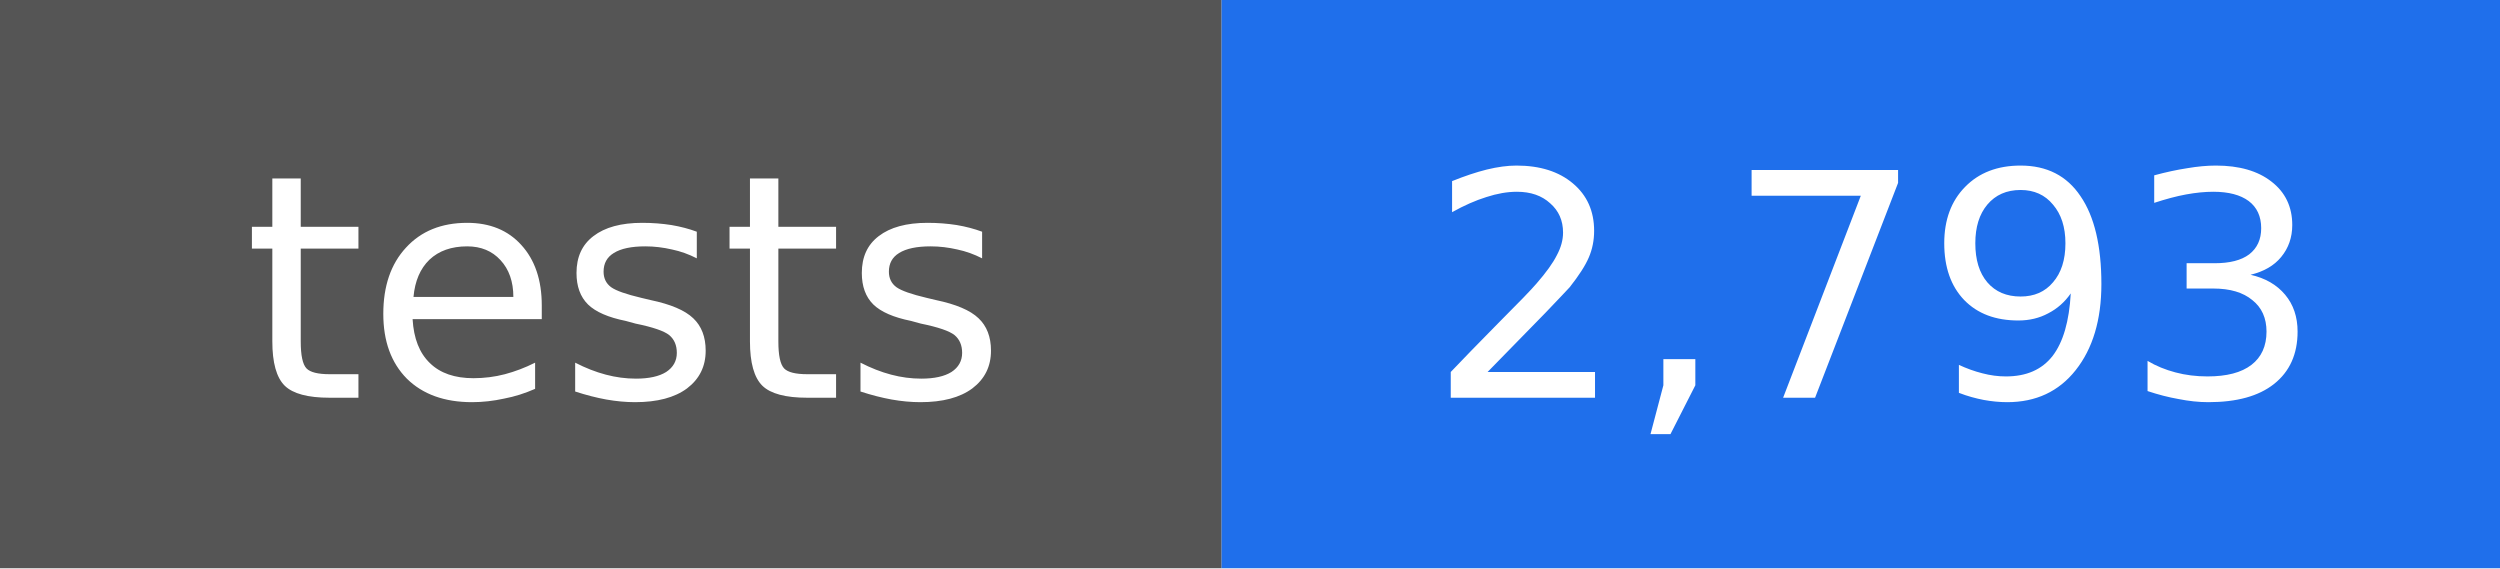
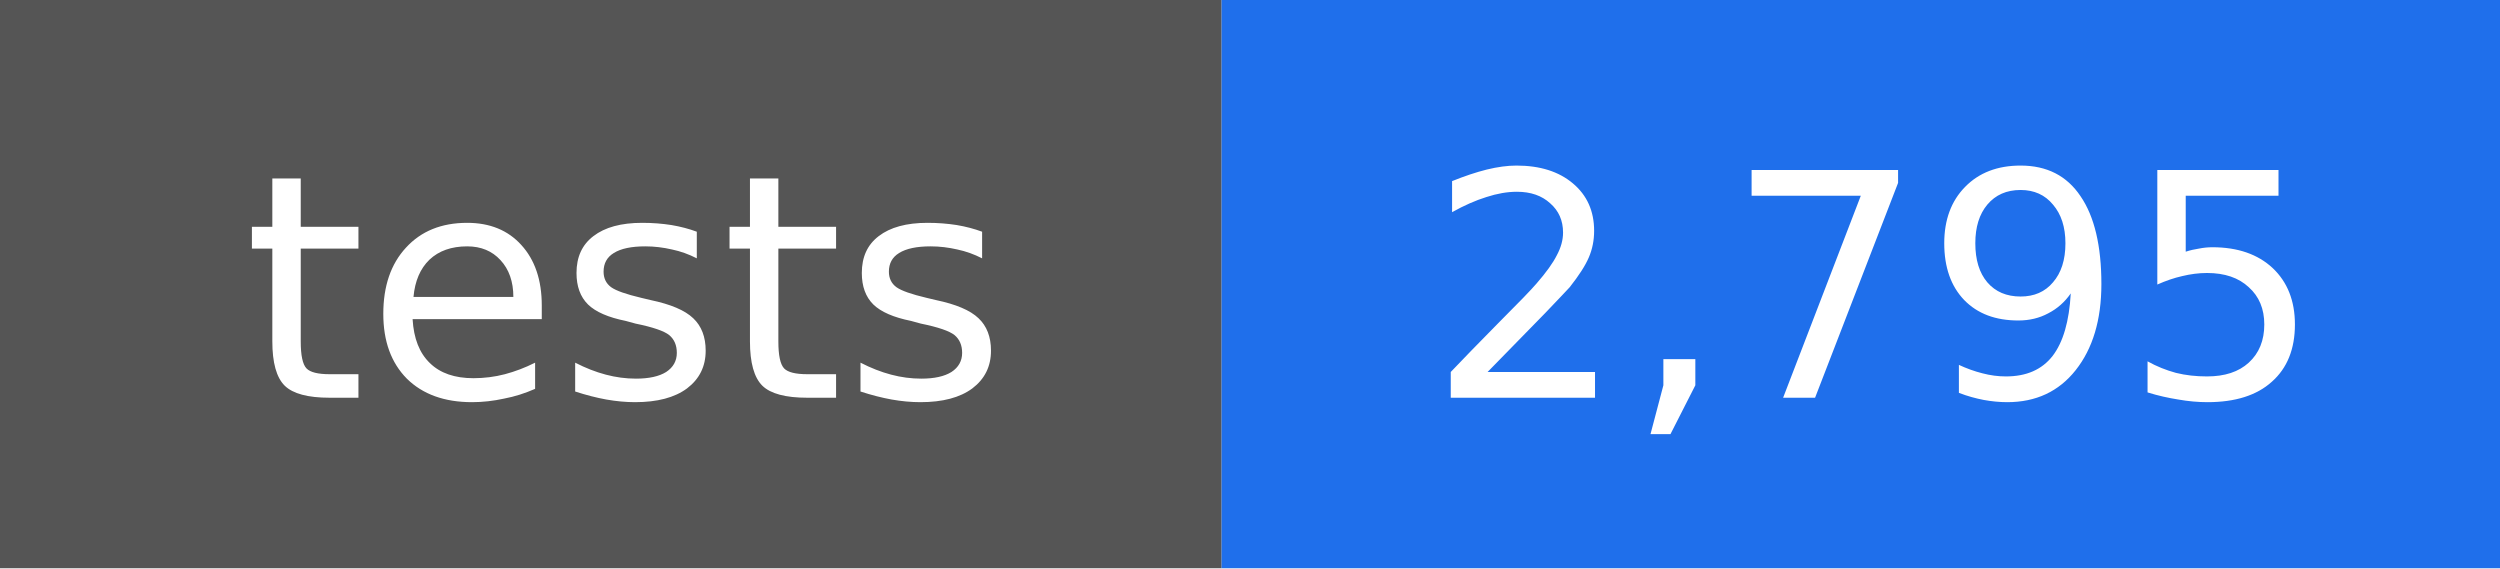
- <svg xmlns="http://www.w3.org/2000/svg" width="88" height="20" viewBox="0 0 88 20" role="img" aria-label="tests: 2,793">
+ <svg xmlns="http://www.w3.org/2000/svg" width="88" height="20" viewBox="0 0 88 20" role="img" aria-label="tests: 2,795">
  <rect width="43" height="20" fill="#555555" />
  <rect x="43" width="45" height="20" fill="#1f6feb" />
  <g fill="#ffffff" text-anchor="middle" font-family="DejaVu Sans, Verdana, sans-serif" font-size="11">
    <text x="22" y="14">tests</text>
-     <text x="66" y="14">2,793</text>
+     <text x="66" y="14">2,795</text>
  </g>
</svg>
